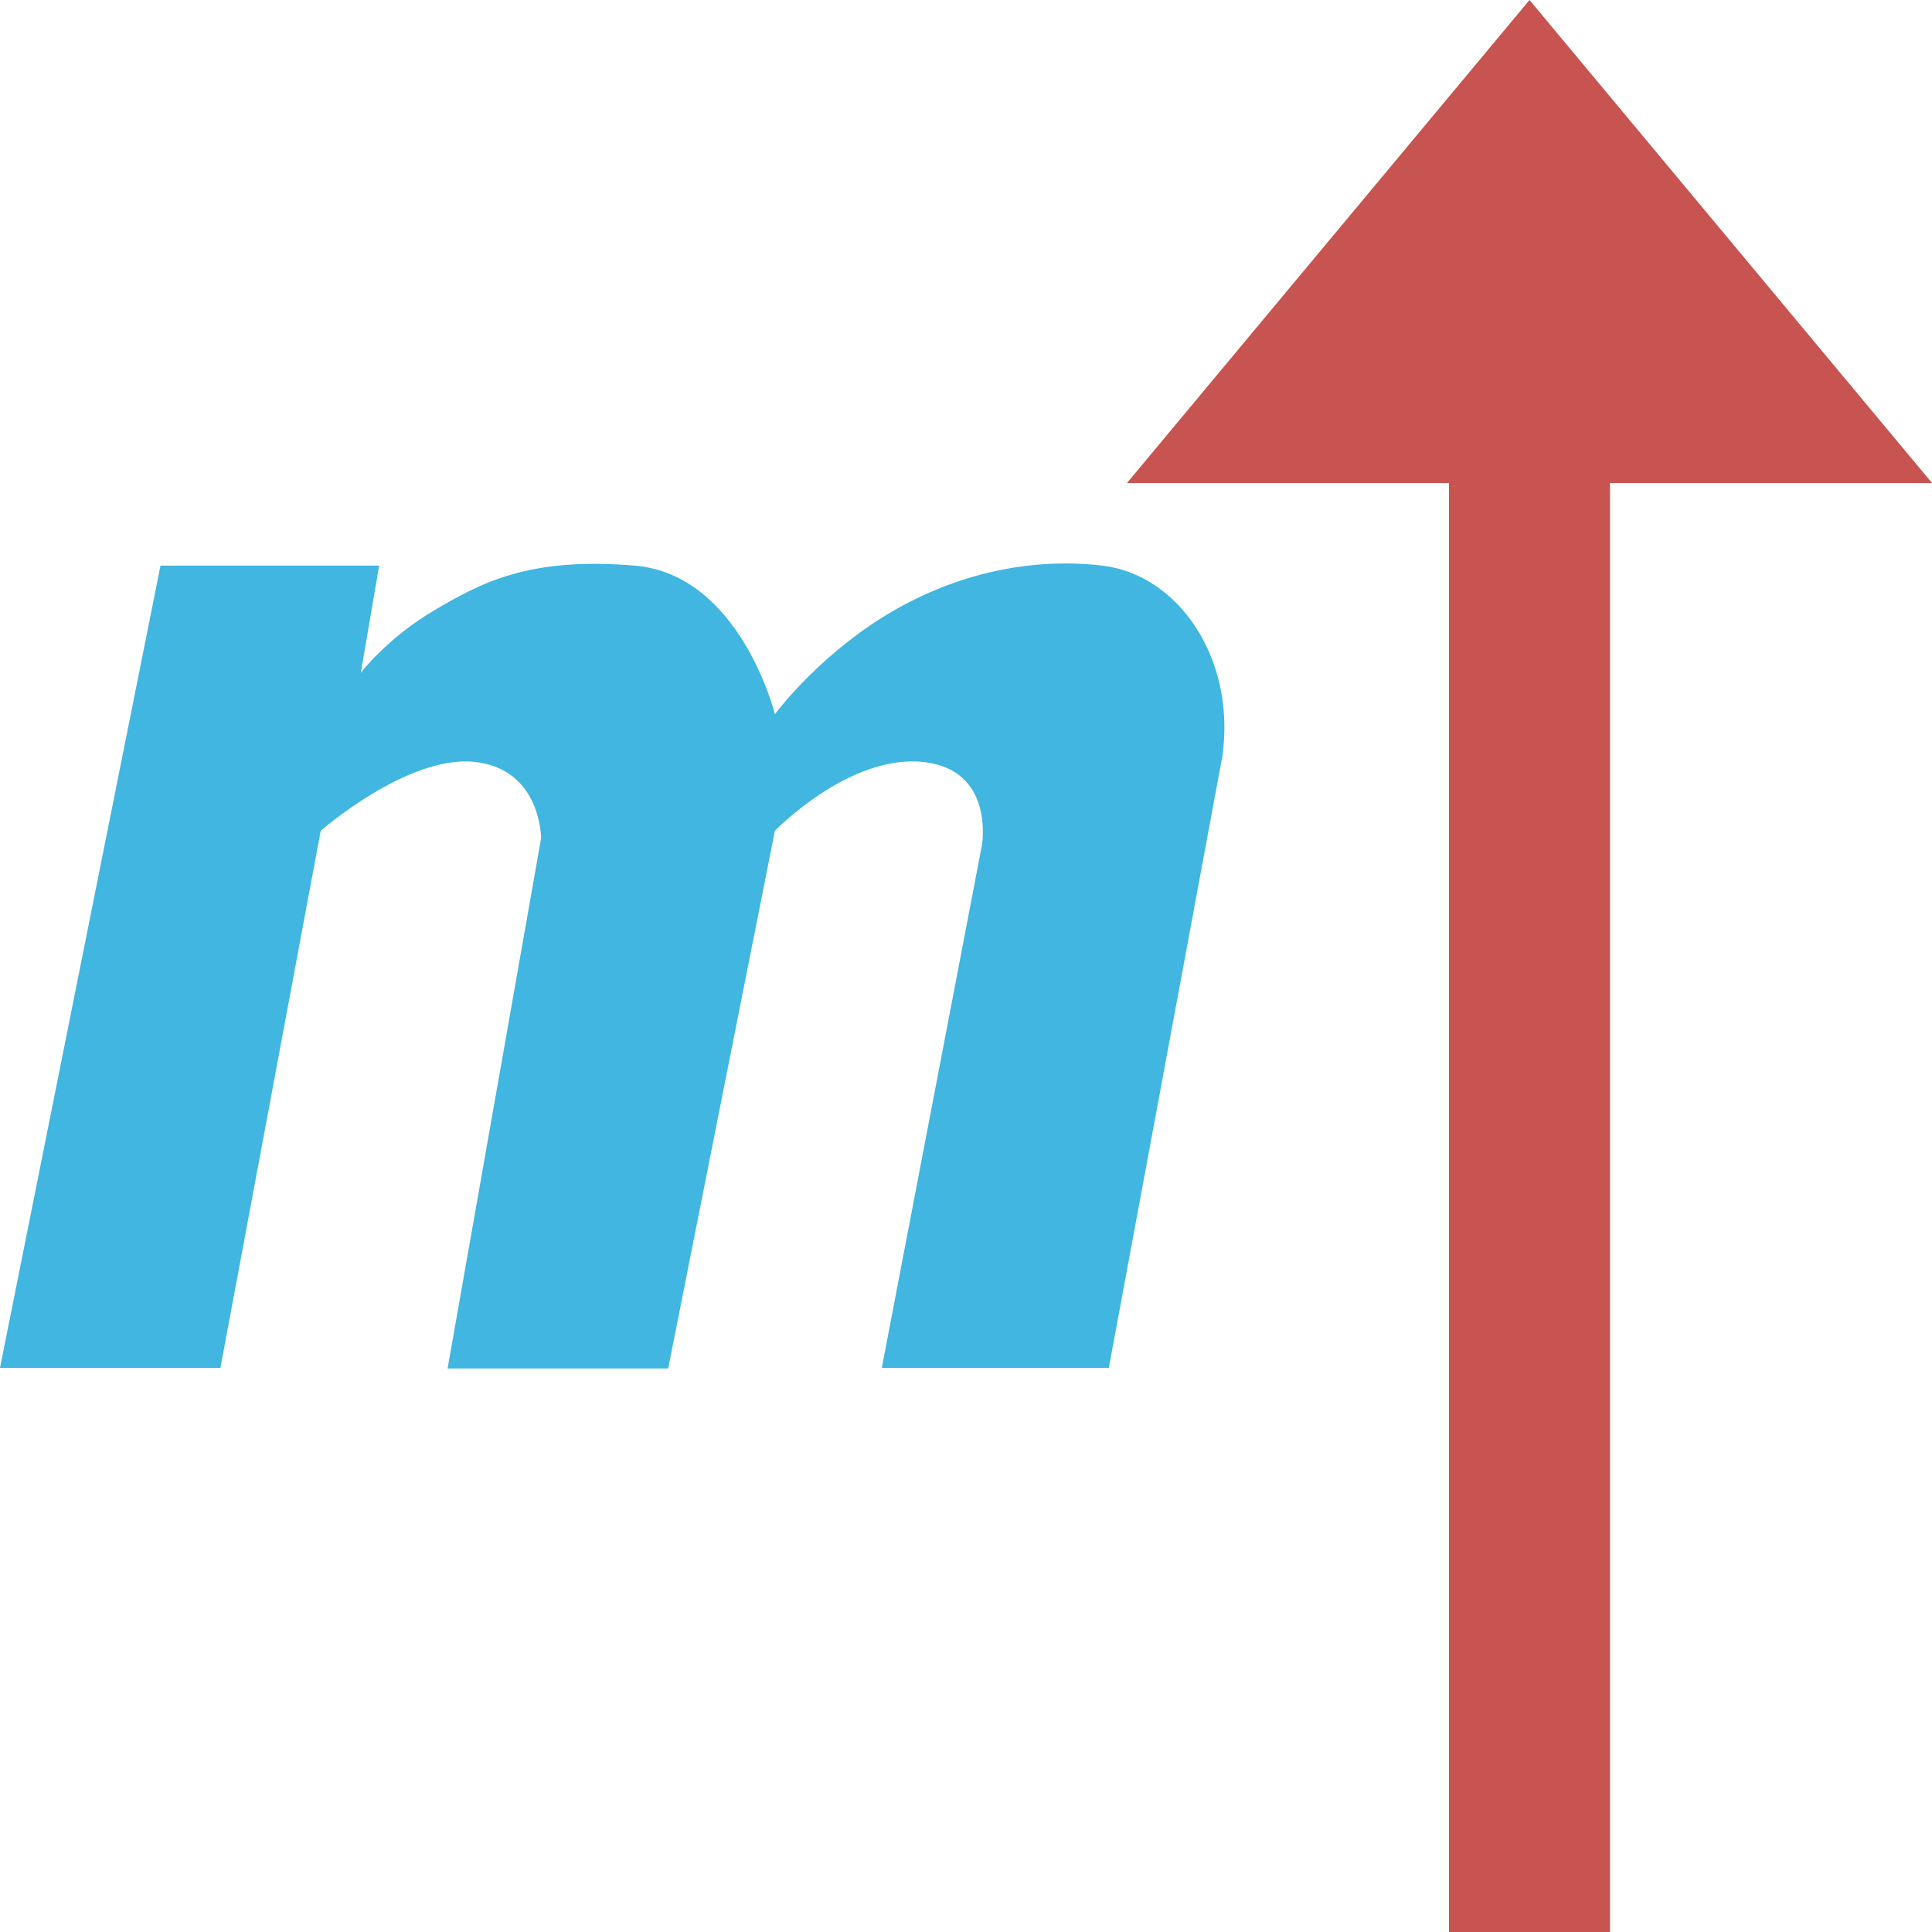
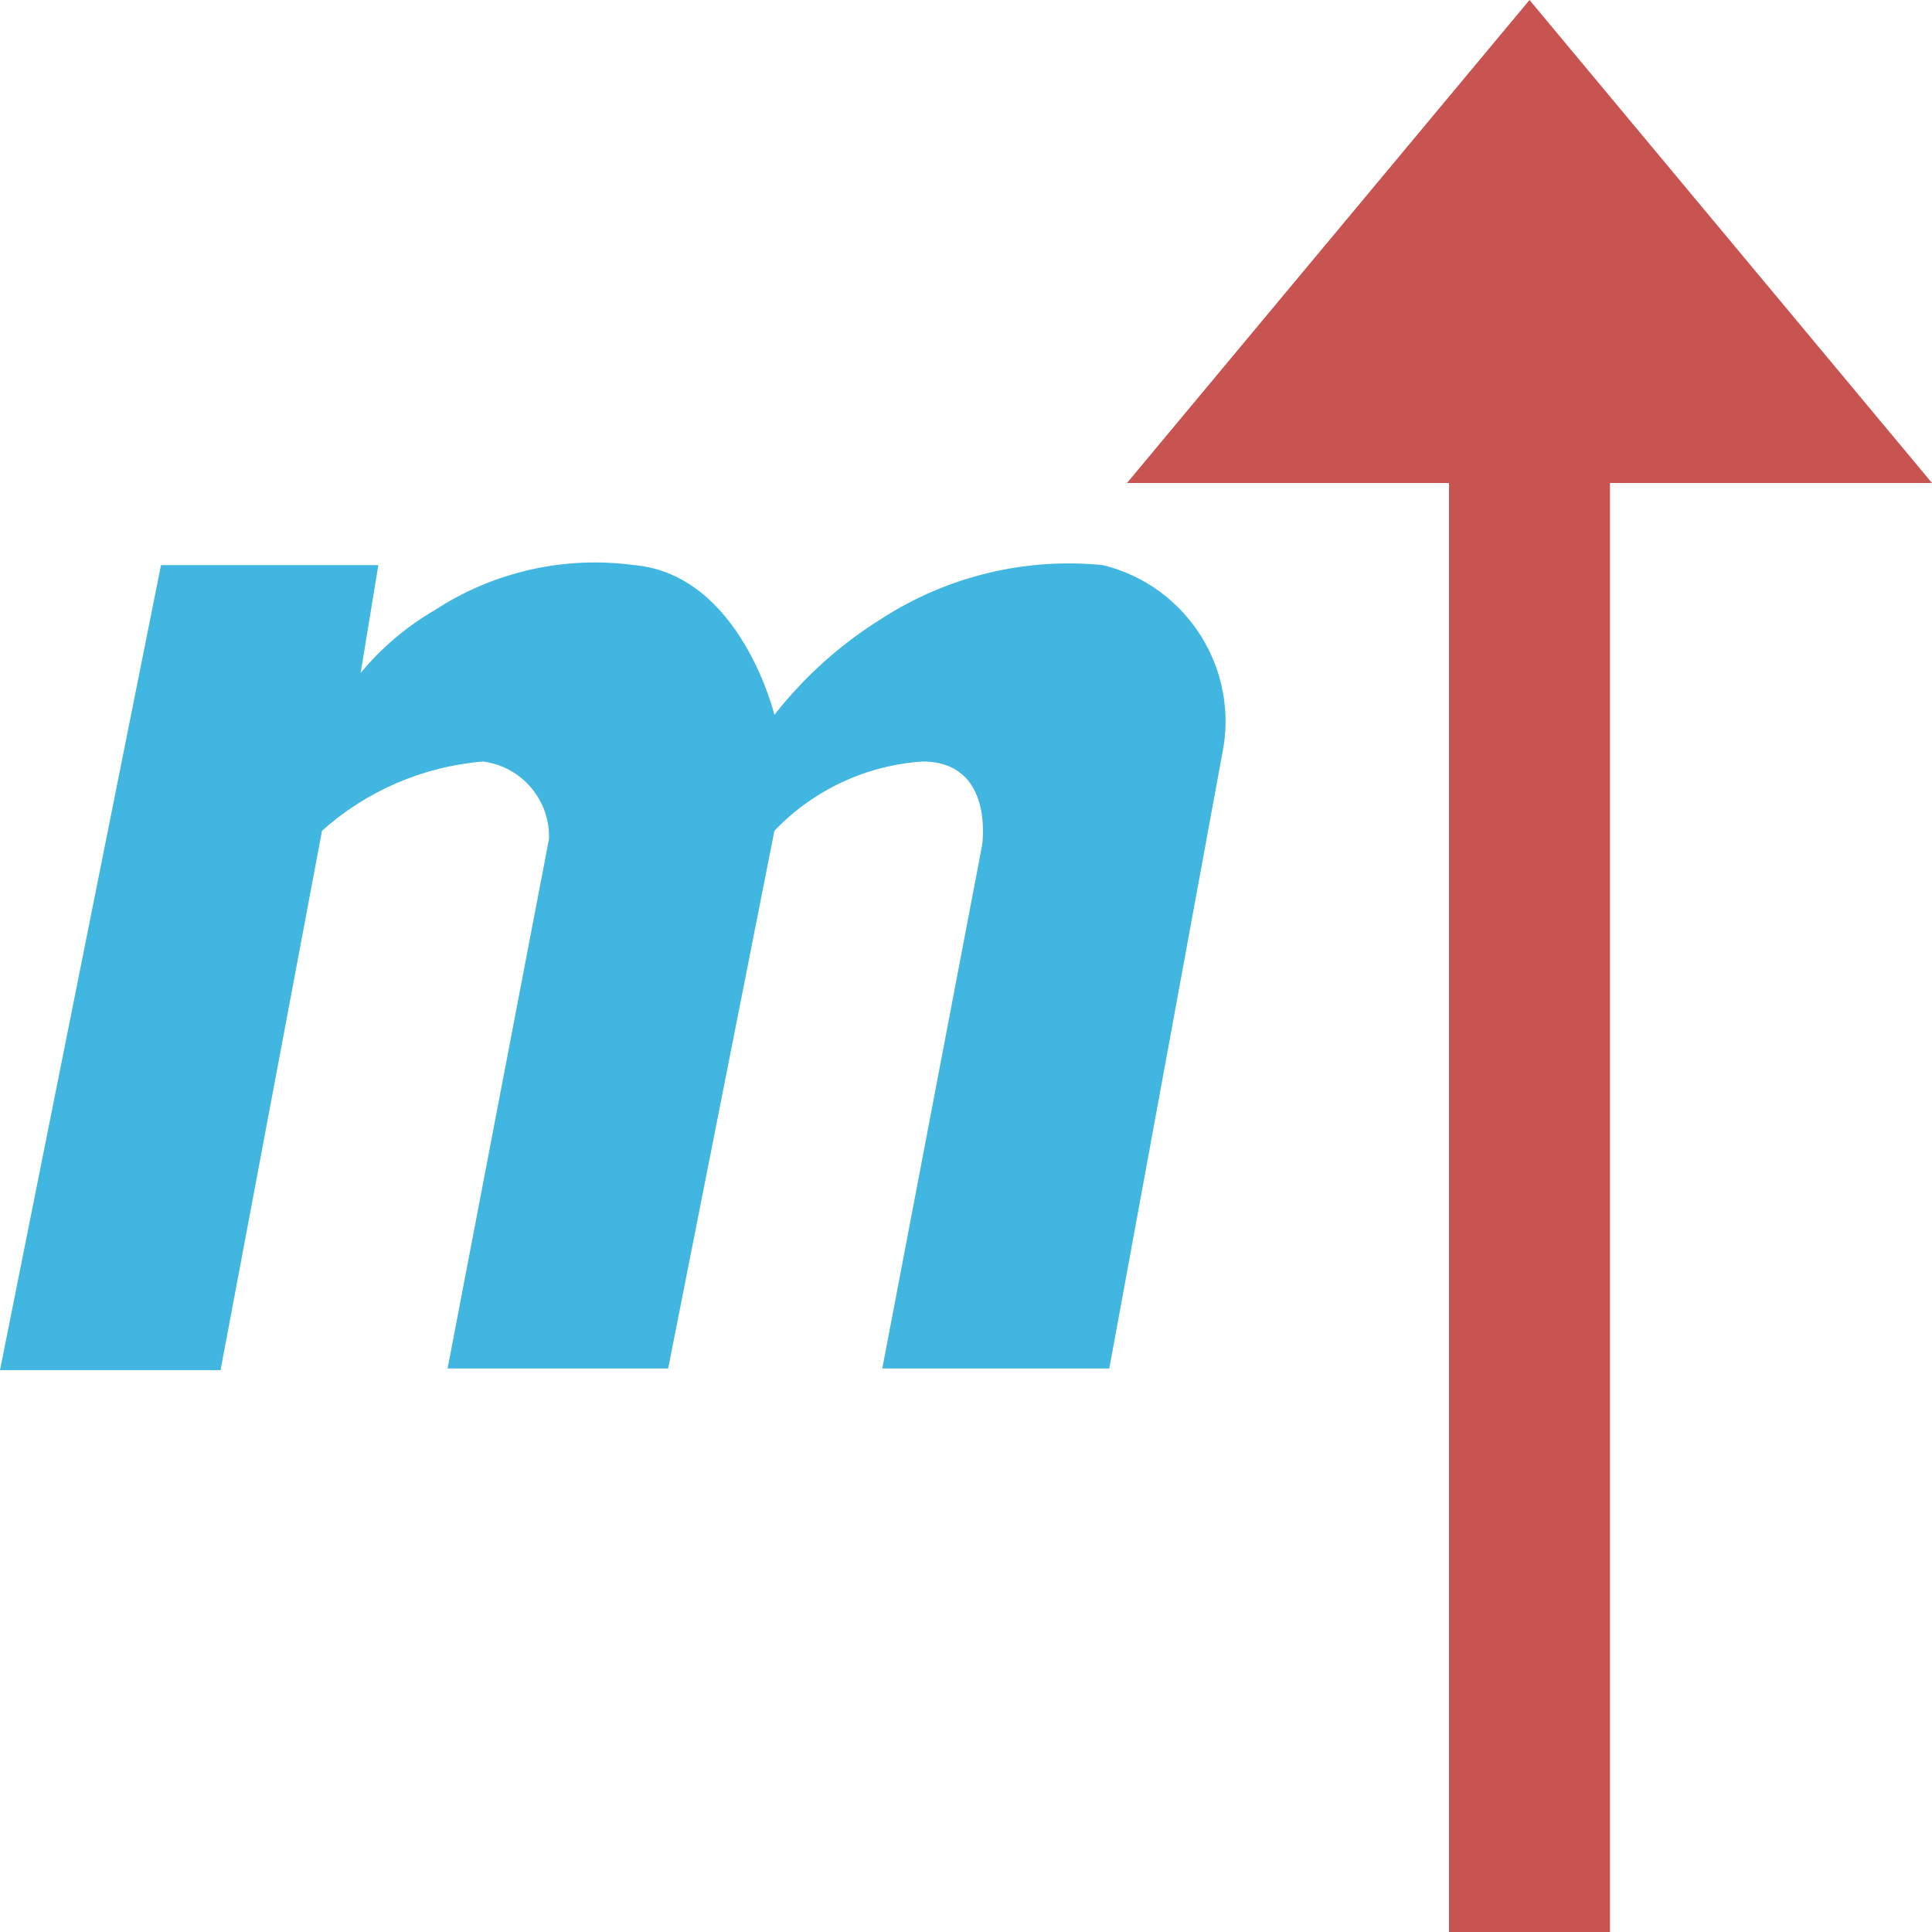
- <svg xmlns="http://www.w3.org/2000/svg" width="12" height="12" viewBox="0 0 12 12">
-   <g fill="none" fill-rule="evenodd">
-     <path fill="#C75450" d="M10,9 L12,9 L9.5,12 L7,9 L9,9 L9,0 L10,0 L10,9 Z" transform="matrix(1 0 0 -1 0 12)" />
-     <path fill="#40B6E0" d="M0.997,3.513 L0,8.496 L1.369,8.496 L1.992,5.16 C1.992,5.16 2.531,4.689 2.946,4.732 C3.361,4.775 3.361,5.206 3.361,5.206 L2.78,8.5 L4.15,8.5 L4.813,5.16 C4.813,5.16 5.269,4.689 5.726,4.732 C6.182,4.775 6.099,5.249 6.099,5.249 L5.477,8.496 L6.887,8.496 L7.593,4.693 C7.676,4.09 7.32,3.569 6.846,3.513 C6.372,3.458 5.892,3.577 5.477,3.837 C5.062,4.098 4.813,4.436 4.813,4.436 C4.813,4.436 4.599,3.569 3.942,3.513 C3.284,3.458 2.987,3.62 2.697,3.791 C2.406,3.962 2.241,4.179 2.241,4.179 L2.355,3.513 L0.997,3.513 Z" />
-   </g>
+ <svg xmlns="http://www.w3.org/2000/svg" viewBox="0 0 12 12">
+   <path d="M10,3h2L9.5,0,7,3H9v9h1Z" fill="#c75450" fill-rule="evenodd" />
+   <path d="M1,3.51l-1,5H1.37L2,5.16a1.71,1.71,0,0,1,1-.43.47.47,0,0,1,.41.48L2.78,8.5H4.15l.66-3.34a1.4,1.4,0,0,1,.92-.43c.45,0,.37.52.37.52L5.48,8.5H6.89l.7-3.81a1,1,0,0,0-.74-1.18,2.14,2.14,0,0,0-1.37.33,2.56,2.56,0,0,0-.67.6s-.21-.87-.87-.93a1.82,1.82,0,0,0-1.24.28,1.71,1.71,0,0,0-.46.39l.11-.67Z" fill="#40b6e0" fill-rule="evenodd" />
</svg>
